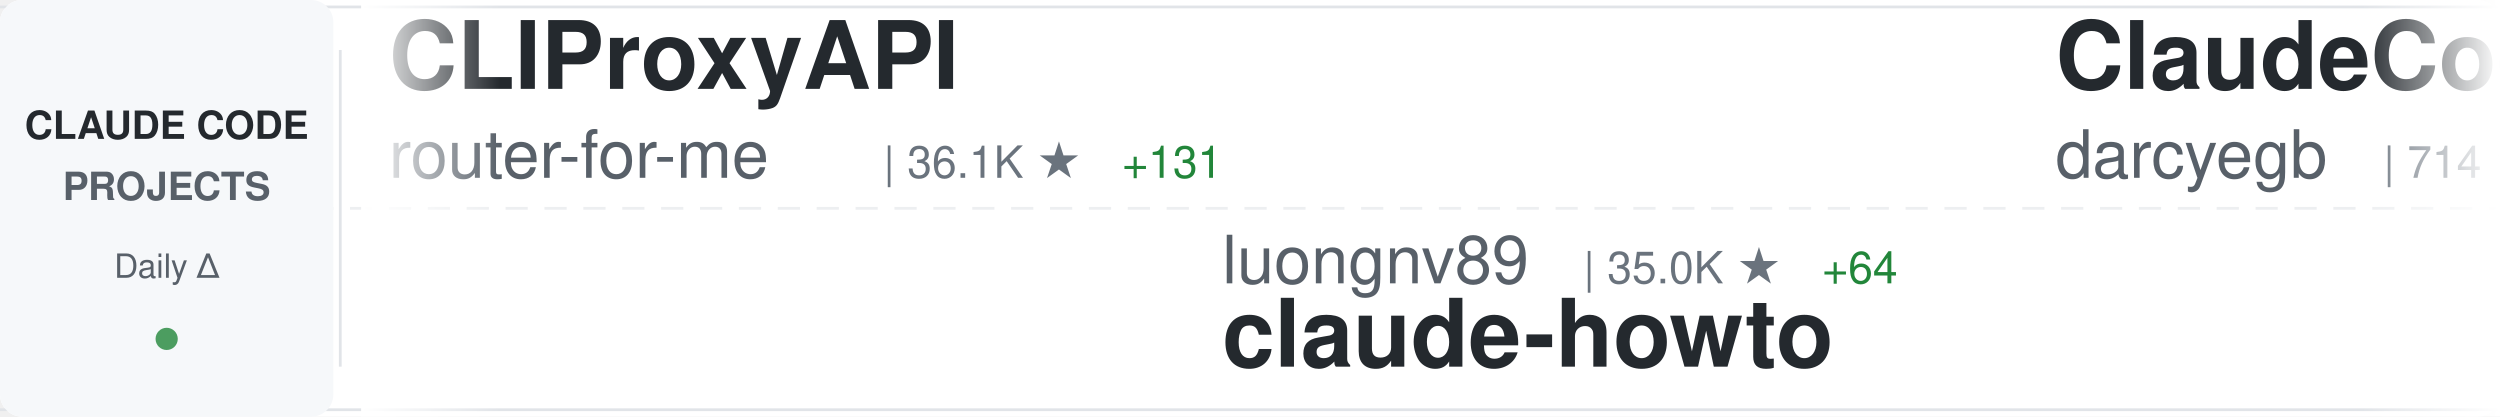
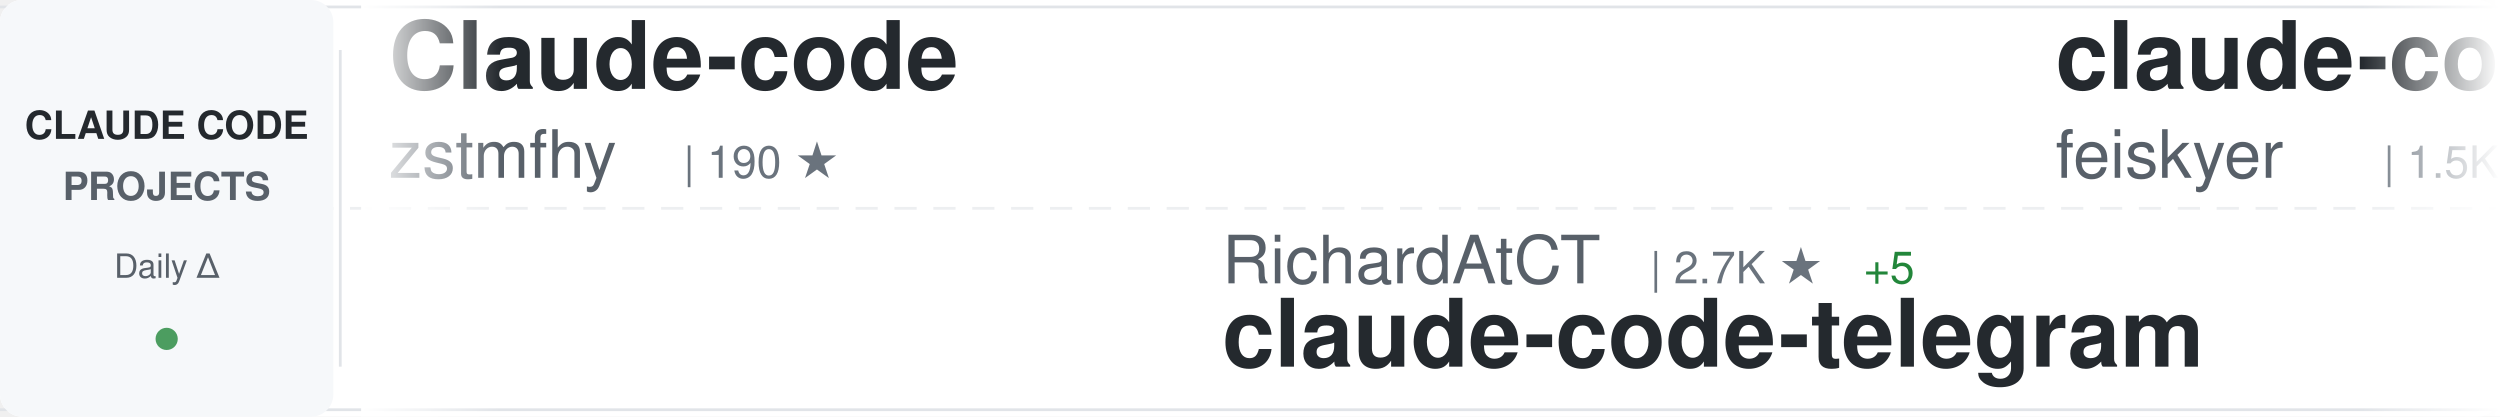
<svg xmlns="http://www.w3.org/2000/svg" width="900" height="150">
  <defs>
    <linearGradient id="awesomeLeftFade" x1="0%" y1="0%" x2="100%" y2="0%">
      <stop offset="0%" style="stop-color:#ffffff;stop-opacity:1" />
      <stop offset="100%" style="stop-color:#ffffff;stop-opacity:0" />
    </linearGradient>
    <linearGradient id="awesomeRightFade" x1="0%" y1="0%" x2="100%" y2="0%">
      <stop offset="0%" style="stop-color:#ffffff;stop-opacity:0" />
      <stop offset="100%" style="stop-color:#ffffff;stop-opacity:1" />
    </linearGradient>
  </defs>
  <rect width="900" height="150" fill="#ffffff" rx="8" />
  <rect x="0" y="2" width="900" height="1" fill="#e1e4e8" />
  <rect x="0" y="147" width="900" height="1" fill="#e1e4e8" />
  <line x1="0" y1="75" x2="900" y2="75" stroke="#e1e4e8" stroke-width="1" stroke-dasharray="8 6" opacity="0.6" />
  <rect x="0" y="0" width="120" height="150" fill="#f6f8fa" rx="8" />
  <text x="60" y="50" font-family="-apple-system, BlinkMacSystemFont, 'Segoe UI', Helvetica, Arial, sans-serif" font-size="14" font-weight="600" fill="#24292e" text-anchor="middle">CLAUDE CODE</text>
  <text x="60" y="72" font-family="-apple-system, BlinkMacSystemFont, 'Segoe UI', Helvetica, Arial, sans-serif" font-size="14" font-weight="600" fill="#586069" text-anchor="middle">PROJECTS</text>
  <text x="60" y="100" font-family="-apple-system, BlinkMacSystemFont, 'Segoe UI', Helvetica, Arial, sans-serif" font-size="12" font-weight="500" fill="#586069" text-anchor="middle">Daily Δ</text>
  <circle cx="60" cy="122" r="4" fill="#22863a" opacity="0.8" />
  <rect x="122" y="18" width="1" height="114" fill="#e1e4e8" />
  <clipPath id="awesomeTickerClip">
    <rect x="130" y="0" width="770" height="150" />
  </clipPath>
  <g clip-path="url(#awesomeTickerClip)">
    <g id="awesomeTickerItems">
      <animateTransform attributeName="transform" attributeType="XML" type="translate" from="0 0" to="-3000 0" dur="54s" repeatCount="indefinite" />
      <g transform="translate(0, 0)">
-         <text x="140" y="32" font-family="-apple-system, BlinkMacSystemFont, 'Segoe UI', Helvetica, Arial, sans-serif" font-size="34" font-weight="600" fill="#24292e">CLIProxyAPI</text>
-         <text x="140" y="64" font-family="-apple-system, BlinkMacSystemFont, 'Segoe UI', Helvetica, Arial, sans-serif" font-size="24" font-weight="400" fill="#586069">router-for-me</text>
-         <text x="318" y="64" font-family="-apple-system, BlinkMacSystemFont, 'Segoe UI', Helvetica, Arial, sans-serif" font-size="16" font-weight="500" fill="#6a737d">| 36.1K ★</text>
-         <text x="404" y="64" font-family="-apple-system, BlinkMacSystemFont, 'Segoe UI', Helvetica, Arial, sans-serif" font-size="16" font-weight="500" fill="#22863a"> +131</text>
+         <text x="140" y="32" font-family="-apple-system, BlinkMacSystemFont, 'Segoe UI', Helvetica, Arial, sans-serif" font-size="34" font-weight="600" fill="#24292e">Claude-code</text>
+         <text x="140" y="64" font-family="-apple-system, BlinkMacSystemFont, 'Segoe UI', Helvetica, Arial, sans-serif" font-size="24" font-weight="400" fill="#586069">zstmfhy</text>
+         <text x="246" y="64" font-family="-apple-system, BlinkMacSystemFont, 'Segoe UI', Helvetica, Arial, sans-serif" font-size="16" font-weight="500" fill="#6a737d">| 190 ★</text>
      </g>
      <g transform="translate(300, 0)">
-         <text x="140" y="102" font-family="-apple-system, BlinkMacSystemFont, 'Segoe UI', Helvetica, Arial, sans-serif" font-size="24" font-weight="400" fill="#586069">luongnv89</text>
-         <text x="270" y="102" font-family="-apple-system, BlinkMacSystemFont, 'Segoe UI', Helvetica, Arial, sans-serif" font-size="16" font-weight="500" fill="#6a737d">| 35.0K ★</text>
-         <text x="356" y="102" font-family="-apple-system, BlinkMacSystemFont, 'Segoe UI', Helvetica, Arial, sans-serif" font-size="16" font-weight="500" fill="#22863a"> +64</text>
-         <text x="140" y="132" font-family="-apple-system, BlinkMacSystemFont, 'Segoe UI', Helvetica, Arial, sans-serif" font-size="34" font-weight="600" fill="#24292e">claude-howto</text>
+         <text x="140" y="102" font-family="-apple-system, BlinkMacSystemFont, 'Segoe UI', Helvetica, Arial, sans-serif" font-size="24" font-weight="400" fill="#586069">RichardAtCT</text>
+         <text x="294" y="102" font-family="-apple-system, BlinkMacSystemFont, 'Segoe UI', Helvetica, Arial, sans-serif" font-size="16" font-weight="500" fill="#6a737d">| 2.7K ★</text>
+         <text x="371" y="102" font-family="-apple-system, BlinkMacSystemFont, 'Segoe UI', Helvetica, Arial, sans-serif" font-size="16" font-weight="500" fill="#22863a"> +5</text>
+         <text x="140" y="132" font-family="-apple-system, BlinkMacSystemFont, 'Segoe UI', Helvetica, Arial, sans-serif" font-size="34" font-weight="600" fill="#24292e">claude-code-telegram</text>
      </g>
      <g transform="translate(600, 0)">
-         <text x="140" y="32" font-family="-apple-system, BlinkMacSystemFont, 'Segoe UI', Helvetica, Arial, sans-serif" font-size="34" font-weight="600" fill="#24292e">ClaudeCodeAgents</text>
-         <text x="140" y="64" font-family="-apple-system, BlinkMacSystemFont, 'Segoe UI', Helvetica, Arial, sans-serif" font-size="24" font-weight="400" fill="#586069">darcyegb</text>
-         <text x="258" y="64" font-family="-apple-system, BlinkMacSystemFont, 'Segoe UI', Helvetica, Arial, sans-serif" font-size="16" font-weight="500" fill="#6a737d">| 714 ★</text>
-         <text x="326" y="64" font-family="-apple-system, BlinkMacSystemFont, 'Segoe UI', Helvetica, Arial, sans-serif" font-size="16" font-weight="500" fill="#22863a"> +2</text>
-       </g>
-       <g transform="translate(900, 0)">
-         <text x="140" y="102" font-family="-apple-system, BlinkMacSystemFont, 'Segoe UI', Helvetica, Arial, sans-serif" font-size="24" font-weight="400" fill="#586069">pengchengneo</text>
-         <text x="306" y="102" font-family="-apple-system, BlinkMacSystemFont, 'Segoe UI', Helvetica, Arial, sans-serif" font-size="16" font-weight="500" fill="#6a737d">| 1.5K ★</text>
-         <text x="383" y="102" font-family="-apple-system, BlinkMacSystemFont, 'Segoe UI', Helvetica, Arial, sans-serif" font-size="16" font-weight="500" fill="#22863a"> +6</text>
-         <text x="140" y="132" font-family="-apple-system, BlinkMacSystemFont, 'Segoe UI', Helvetica, Arial, sans-serif" font-size="34" font-weight="600" fill="#24292e">Claude-Code</text>
-       </g>
-       <g transform="translate(1200, 0)">
-         <text x="140" y="32" font-family="-apple-system, BlinkMacSystemFont, 'Segoe UI', Helvetica, Arial, sans-serif" font-size="34" font-weight="600" fill="#24292e">claude-code-tudou</text>
-         <text x="140" y="64" font-family="-apple-system, BlinkMacSystemFont, 'Segoe UI', Helvetica, Arial, sans-serif" font-size="24" font-weight="400" fill="#586069">AICoderTudou</text>
-         <text x="306" y="64" font-family="-apple-system, BlinkMacSystemFont, 'Segoe UI', Helvetica, Arial, sans-serif" font-size="16" font-weight="500" fill="#6a737d">| 500 ★</text>
-       </g>
-       <g transform="translate(1500, 0)">
-         <text x="140" y="102" font-family="-apple-system, BlinkMacSystemFont, 'Segoe UI', Helvetica, Arial, sans-serif" font-size="24" font-weight="400" fill="#586069">alirezarezvani</text>
-         <text x="330" y="102" font-family="-apple-system, BlinkMacSystemFont, 'Segoe UI', Helvetica, Arial, sans-serif" font-size="16" font-weight="500" fill="#6a737d">| 17.1K ★</text>
-         <text x="416" y="102" font-family="-apple-system, BlinkMacSystemFont, 'Segoe UI', Helvetica, Arial, sans-serif" font-size="16" font-weight="500" fill="#22863a"> +105</text>
-         <text x="140" y="132" font-family="-apple-system, BlinkMacSystemFont, 'Segoe UI', Helvetica, Arial, sans-serif" font-size="34" font-weight="600" fill="#24292e">claude-skills</text>
-       </g>
-       <g transform="translate(1800, 0)">
-         <text x="140" y="32" font-family="-apple-system, BlinkMacSystemFont, 'Segoe UI', Helvetica, Arial, sans-serif" font-size="34" font-weight="600" fill="#24292e">Claude-Code-Usage-Monito...</text>
-         <text x="140" y="64" font-family="-apple-system, BlinkMacSystemFont, 'Segoe UI', Helvetica, Arial, sans-serif" font-size="24" font-weight="400" fill="#586069">Maciek-roboblog</text>
-         <text x="342" y="64" font-family="-apple-system, BlinkMacSystemFont, 'Segoe UI', Helvetica, Arial, sans-serif" font-size="16" font-weight="500" fill="#6a737d">| 8.1K ★</text>
-         <text x="419" y="64" font-family="-apple-system, BlinkMacSystemFont, 'Segoe UI', Helvetica, Arial, sans-serif" font-size="16" font-weight="500" fill="#22863a"> +7</text>
-       </g>
-       <g transform="translate(2100, 0)">
-         <text x="140" y="102" font-family="-apple-system, BlinkMacSystemFont, 'Segoe UI', Helvetica, Arial, sans-serif" font-size="24" font-weight="400" fill="#586069">liuup</text>
-         <text x="222" y="102" font-family="-apple-system, BlinkMacSystemFont, 'Segoe UI', Helvetica, Arial, sans-serif" font-size="16" font-weight="500" fill="#6a737d">| 2.9K ★</text>
-         <text x="299" y="102" font-family="-apple-system, BlinkMacSystemFont, 'Segoe UI', Helvetica, Arial, sans-serif" font-size="16" font-weight="500" fill="#22863a"> +26</text>
-         <text x="140" y="132" font-family="-apple-system, BlinkMacSystemFont, 'Segoe UI', Helvetica, Arial, sans-serif" font-size="34" font-weight="600" fill="#24292e">claude-code-analysis</text>
-       </g>
-       <g transform="translate(2400, 0)">
        <text x="140" y="32" font-family="-apple-system, BlinkMacSystemFont, 'Segoe UI', Helvetica, Arial, sans-serif" font-size="34" font-weight="600" fill="#24292e">claude-code-settings</text>
        <text x="140" y="64" font-family="-apple-system, BlinkMacSystemFont, 'Segoe UI', Helvetica, Arial, sans-serif" font-size="24" font-weight="400" fill="#586069">feiskyer</text>
        <text x="258" y="64" font-family="-apple-system, BlinkMacSystemFont, 'Segoe UI', Helvetica, Arial, sans-serif" font-size="16" font-weight="500" fill="#6a737d">| 1.5K ★</text>
-         <text x="335" y="64" font-family="-apple-system, BlinkMacSystemFont, 'Segoe UI', Helvetica, Arial, sans-serif" font-size="16" font-weight="500" fill="#22863a"> +3</text>
+         <text x="335" y="64" font-family="-apple-system, BlinkMacSystemFont, 'Segoe UI', Helvetica, Arial, sans-serif" font-size="16" font-weight="500" fill="#22863a"> +1</text>
+       </g>
+       <g transform="translate(900, 0)">
+         <text x="140" y="102" font-family="-apple-system, BlinkMacSystemFont, 'Segoe UI', Helvetica, Arial, sans-serif" font-size="24" font-weight="400" fill="#586069">router-for-me</text>
+         <text x="318" y="102" font-family="-apple-system, BlinkMacSystemFont, 'Segoe UI', Helvetica, Arial, sans-serif" font-size="16" font-weight="500" fill="#6a737d">| 36.1K ★</text>
+         <text x="404" y="102" font-family="-apple-system, BlinkMacSystemFont, 'Segoe UI', Helvetica, Arial, sans-serif" font-size="16" font-weight="500" fill="#22863a"> +128</text>
+         <text x="140" y="132" font-family="-apple-system, BlinkMacSystemFont, 'Segoe UI', Helvetica, Arial, sans-serif" font-size="34" font-weight="600" fill="#24292e">CLIProxyAPI</text>
+       </g>
+       <g transform="translate(1200, 0)">
+         <text x="140" y="32" font-family="-apple-system, BlinkMacSystemFont, 'Segoe UI', Helvetica, Arial, sans-serif" font-size="34" font-weight="600" fill="#24292e">claude-code-guide</text>
+         <text x="140" y="64" font-family="-apple-system, BlinkMacSystemFont, 'Segoe UI', Helvetica, Arial, sans-serif" font-size="24" font-weight="400" fill="#586069">zebbern</text>
+         <text x="246" y="64" font-family="-apple-system, BlinkMacSystemFont, 'Segoe UI', Helvetica, Arial, sans-serif" font-size="16" font-weight="500" fill="#6a737d">| 4.2K ★</text>
+         <text x="323" y="64" font-family="-apple-system, BlinkMacSystemFont, 'Segoe UI', Helvetica, Arial, sans-serif" font-size="16" font-weight="500" fill="#22863a"> +2</text>
+       </g>
+       <g transform="translate(1500, 0)">
+         <text x="140" y="102" font-family="-apple-system, BlinkMacSystemFont, 'Segoe UI', Helvetica, Arial, sans-serif" font-size="24" font-weight="400" fill="#586069">ding113</text>
+         <text x="246" y="102" font-family="-apple-system, BlinkMacSystemFont, 'Segoe UI', Helvetica, Arial, sans-serif" font-size="16" font-weight="500" fill="#6a737d">| 3.0K ★</text>
+         <text x="323" y="102" font-family="-apple-system, BlinkMacSystemFont, 'Segoe UI', Helvetica, Arial, sans-serif" font-size="16" font-weight="500" fill="#22863a"> +12</text>
+         <text x="140" y="132" font-family="-apple-system, BlinkMacSystemFont, 'Segoe UI', Helvetica, Arial, sans-serif" font-size="34" font-weight="600" fill="#24292e">claude-code-hub</text>
+       </g>
+       <g transform="translate(1800, 0)">
+         <text x="140" y="32" font-family="-apple-system, BlinkMacSystemFont, 'Segoe UI', Helvetica, Arial, sans-serif" font-size="34" font-weight="600" fill="#24292e">claude-code-local</text>
+         <text x="140" y="64" font-family="-apple-system, BlinkMacSystemFont, 'Segoe UI', Helvetica, Arial, sans-serif" font-size="24" font-weight="400" fill="#586069">nicedreamzapp</text>
+         <text x="318" y="64" font-family="-apple-system, BlinkMacSystemFont, 'Segoe UI', Helvetica, Arial, sans-serif" font-size="16" font-weight="500" fill="#6a737d">| 2.7K ★</text>
+         <text x="395" y="64" font-family="-apple-system, BlinkMacSystemFont, 'Segoe UI', Helvetica, Arial, sans-serif" font-size="16" font-weight="500" fill="#22863a"> +2</text>
+       </g>
+       <g transform="translate(2100, 0)">
+         <text x="140" y="102" font-family="-apple-system, BlinkMacSystemFont, 'Segoe UI', Helvetica, Arial, sans-serif" font-size="24" font-weight="400" fill="#586069">chauncygu</text>
+         <text x="270" y="102" font-family="-apple-system, BlinkMacSystemFont, 'Segoe UI', Helvetica, Arial, sans-serif" font-size="16" font-weight="500" fill="#6a737d">| 2.6K ★</text>
+         <text x="347" y="102" font-family="-apple-system, BlinkMacSystemFont, 'Segoe UI', Helvetica, Arial, sans-serif" font-size="16" font-weight="500" fill="#22863a"> +3</text>
+         <text x="140" y="132" font-family="-apple-system, BlinkMacSystemFont, 'Segoe UI', Helvetica, Arial, sans-serif" font-size="34" font-weight="600" fill="#24292e">collection-claude-code-s...</text>
+       </g>
+       <g transform="translate(2400, 0)">
+         <text x="140" y="32" font-family="-apple-system, BlinkMacSystemFont, 'Segoe UI', Helvetica, Arial, sans-serif" font-size="34" font-weight="600" fill="#24292e">claude-code-plugins-plus...</text>
+         <text x="140" y="64" font-family="-apple-system, BlinkMacSystemFont, 'Segoe UI', Helvetica, Arial, sans-serif" font-size="24" font-weight="400" fill="#586069">jeremylongshore</text>
+         <text x="342" y="64" font-family="-apple-system, BlinkMacSystemFont, 'Segoe UI', Helvetica, Arial, sans-serif" font-size="16" font-weight="500" fill="#6a737d">| 2.3K ★</text>
+         <text x="419" y="64" font-family="-apple-system, BlinkMacSystemFont, 'Segoe UI', Helvetica, Arial, sans-serif" font-size="16" font-weight="500" fill="#22863a"> +20</text>
      </g>
      <g transform="translate(2700, 0)">
-         <text x="140" y="102" font-family="-apple-system, BlinkMacSystemFont, 'Segoe UI', Helvetica, Arial, sans-serif" font-size="24" font-weight="400" fill="#586069">sugyan</text>
-         <text x="234" y="102" font-family="-apple-system, BlinkMacSystemFont, 'Segoe UI', Helvetica, Arial, sans-serif" font-size="16" font-weight="500" fill="#6a737d">| 1.1K ★</text>
-         <text x="140" y="132" font-family="-apple-system, BlinkMacSystemFont, 'Segoe UI', Helvetica, Arial, sans-serif" font-size="34" font-weight="600" fill="#24292e">claude-code-webui</text>
+         <text x="140" y="102" font-family="-apple-system, BlinkMacSystemFont, 'Segoe UI', Helvetica, Arial, sans-serif" font-size="24" font-weight="400" fill="#586069">frankbria</text>
+         <text x="270" y="102" font-family="-apple-system, BlinkMacSystemFont, 'Segoe UI', Helvetica, Arial, sans-serif" font-size="16" font-weight="500" fill="#6a737d">| 9.3K ★</text>
+         <text x="347" y="102" font-family="-apple-system, BlinkMacSystemFont, 'Segoe UI', Helvetica, Arial, sans-serif" font-size="16" font-weight="500" fill="#22863a"> +6</text>
+         <text x="140" y="132" font-family="-apple-system, BlinkMacSystemFont, 'Segoe UI', Helvetica, Arial, sans-serif" font-size="34" font-weight="600" fill="#24292e">ralph-claude-code</text>
      </g>
      <g transform="translate(3000, 0)">
-         <text x="140" y="32" font-family="-apple-system, BlinkMacSystemFont, 'Segoe UI', Helvetica, Arial, sans-serif" font-size="34" font-weight="600" fill="#24292e">CLIProxyAPI</text>
-         <text x="140" y="64" font-family="-apple-system, BlinkMacSystemFont, 'Segoe UI', Helvetica, Arial, sans-serif" font-size="24" font-weight="400" fill="#586069">router-for-me</text>
-         <text x="318" y="64" font-family="-apple-system, BlinkMacSystemFont, 'Segoe UI', Helvetica, Arial, sans-serif" font-size="16" font-weight="500" fill="#6a737d">| 36.1K ★</text>
-         <text x="404" y="64" font-family="-apple-system, BlinkMacSystemFont, 'Segoe UI', Helvetica, Arial, sans-serif" font-size="16" font-weight="500" fill="#22863a"> +131</text>
+         <text x="140" y="32" font-family="-apple-system, BlinkMacSystemFont, 'Segoe UI', Helvetica, Arial, sans-serif" font-size="34" font-weight="600" fill="#24292e">Claude-code</text>
+         <text x="140" y="64" font-family="-apple-system, BlinkMacSystemFont, 'Segoe UI', Helvetica, Arial, sans-serif" font-size="24" font-weight="400" fill="#586069">zstmfhy</text>
+         <text x="246" y="64" font-family="-apple-system, BlinkMacSystemFont, 'Segoe UI', Helvetica, Arial, sans-serif" font-size="16" font-weight="500" fill="#6a737d">| 190 ★</text>
      </g>
      <g transform="translate(3300, 0)">
-         <text x="140" y="102" font-family="-apple-system, BlinkMacSystemFont, 'Segoe UI', Helvetica, Arial, sans-serif" font-size="24" font-weight="400" fill="#586069">luongnv89</text>
-         <text x="270" y="102" font-family="-apple-system, BlinkMacSystemFont, 'Segoe UI', Helvetica, Arial, sans-serif" font-size="16" font-weight="500" fill="#6a737d">| 35.0K ★</text>
-         <text x="356" y="102" font-family="-apple-system, BlinkMacSystemFont, 'Segoe UI', Helvetica, Arial, sans-serif" font-size="16" font-weight="500" fill="#22863a"> +64</text>
-         <text x="140" y="132" font-family="-apple-system, BlinkMacSystemFont, 'Segoe UI', Helvetica, Arial, sans-serif" font-size="34" font-weight="600" fill="#24292e">claude-howto</text>
+         <text x="140" y="102" font-family="-apple-system, BlinkMacSystemFont, 'Segoe UI', Helvetica, Arial, sans-serif" font-size="24" font-weight="400" fill="#586069">RichardAtCT</text>
+         <text x="294" y="102" font-family="-apple-system, BlinkMacSystemFont, 'Segoe UI', Helvetica, Arial, sans-serif" font-size="16" font-weight="500" fill="#6a737d">| 2.7K ★</text>
+         <text x="371" y="102" font-family="-apple-system, BlinkMacSystemFont, 'Segoe UI', Helvetica, Arial, sans-serif" font-size="16" font-weight="500" fill="#22863a"> +5</text>
+         <text x="140" y="132" font-family="-apple-system, BlinkMacSystemFont, 'Segoe UI', Helvetica, Arial, sans-serif" font-size="34" font-weight="600" fill="#24292e">claude-code-telegram</text>
      </g>
      <g transform="translate(3600, 0)">
-         <text x="140" y="32" font-family="-apple-system, BlinkMacSystemFont, 'Segoe UI', Helvetica, Arial, sans-serif" font-size="34" font-weight="600" fill="#24292e">ClaudeCodeAgents</text>
-         <text x="140" y="64" font-family="-apple-system, BlinkMacSystemFont, 'Segoe UI', Helvetica, Arial, sans-serif" font-size="24" font-weight="400" fill="#586069">darcyegb</text>
-         <text x="258" y="64" font-family="-apple-system, BlinkMacSystemFont, 'Segoe UI', Helvetica, Arial, sans-serif" font-size="16" font-weight="500" fill="#6a737d">| 714 ★</text>
-         <text x="326" y="64" font-family="-apple-system, BlinkMacSystemFont, 'Segoe UI', Helvetica, Arial, sans-serif" font-size="16" font-weight="500" fill="#22863a"> +2</text>
+         <text x="140" y="32" font-family="-apple-system, BlinkMacSystemFont, 'Segoe UI', Helvetica, Arial, sans-serif" font-size="34" font-weight="600" fill="#24292e">claude-code-settings</text>
+         <text x="140" y="64" font-family="-apple-system, BlinkMacSystemFont, 'Segoe UI', Helvetica, Arial, sans-serif" font-size="24" font-weight="400" fill="#586069">feiskyer</text>
+         <text x="258" y="64" font-family="-apple-system, BlinkMacSystemFont, 'Segoe UI', Helvetica, Arial, sans-serif" font-size="16" font-weight="500" fill="#6a737d">| 1.5K ★</text>
+         <text x="335" y="64" font-family="-apple-system, BlinkMacSystemFont, 'Segoe UI', Helvetica, Arial, sans-serif" font-size="16" font-weight="500" fill="#22863a"> +1</text>
      </g>
      <g transform="translate(3900, 0)">
-         <text x="140" y="102" font-family="-apple-system, BlinkMacSystemFont, 'Segoe UI', Helvetica, Arial, sans-serif" font-size="24" font-weight="400" fill="#586069">pengchengneo</text>
-         <text x="306" y="102" font-family="-apple-system, BlinkMacSystemFont, 'Segoe UI', Helvetica, Arial, sans-serif" font-size="16" font-weight="500" fill="#6a737d">| 1.5K ★</text>
-         <text x="383" y="102" font-family="-apple-system, BlinkMacSystemFont, 'Segoe UI', Helvetica, Arial, sans-serif" font-size="16" font-weight="500" fill="#22863a"> +6</text>
-         <text x="140" y="132" font-family="-apple-system, BlinkMacSystemFont, 'Segoe UI', Helvetica, Arial, sans-serif" font-size="34" font-weight="600" fill="#24292e">Claude-Code</text>
+         <text x="140" y="102" font-family="-apple-system, BlinkMacSystemFont, 'Segoe UI', Helvetica, Arial, sans-serif" font-size="24" font-weight="400" fill="#586069">router-for-me</text>
+         <text x="318" y="102" font-family="-apple-system, BlinkMacSystemFont, 'Segoe UI', Helvetica, Arial, sans-serif" font-size="16" font-weight="500" fill="#6a737d">| 36.1K ★</text>
+         <text x="404" y="102" font-family="-apple-system, BlinkMacSystemFont, 'Segoe UI', Helvetica, Arial, sans-serif" font-size="16" font-weight="500" fill="#22863a"> +128</text>
+         <text x="140" y="132" font-family="-apple-system, BlinkMacSystemFont, 'Segoe UI', Helvetica, Arial, sans-serif" font-size="34" font-weight="600" fill="#24292e">CLIProxyAPI</text>
      </g>
    </g>
  </g>
  <rect x="130" y="0" width="50" height="150" fill="url(#awesomeLeftFade)" />
  <rect x="850" y="0" width="50" height="150" fill="url(#awesomeRightFade)" />
</svg>
